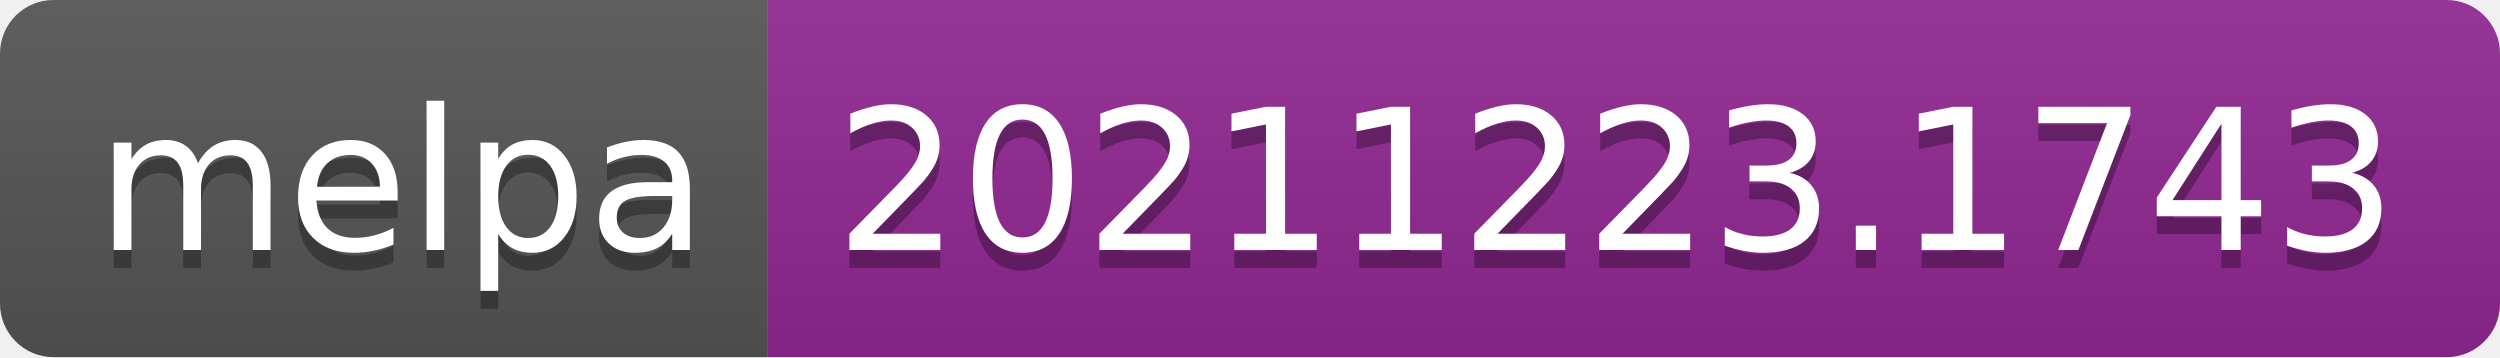
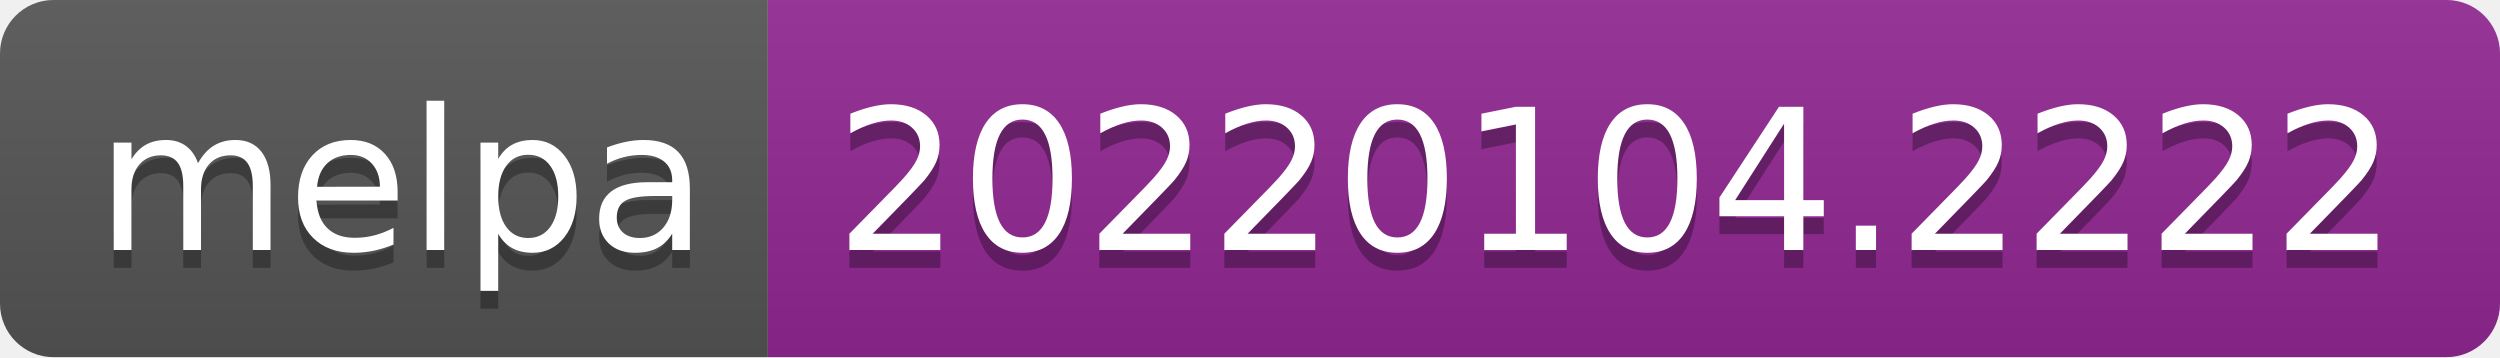
- <svg xmlns="http://www.w3.org/2000/svg" width="140" height="20" role="img" aria-label="melpa: 20211223.1743">
+ <svg xmlns="http://www.w3.org/2000/svg" width="140" height="20" role="img" aria-label="melpa: 20220104.2222">
  <linearGradient id="s" x2="0" y2="100%">
    <stop offset="0" stop-color="#bbb" stop-opacity=".1" />
    <stop offset="1" stop-opacity=".1" />
  </linearGradient>
  <clipPath id="r">
    <rect width="140" height="20" rx="3" fill="#fff" />
  </clipPath>
  <g clip-path="url(#r)">
    <rect width="43" height="20" fill="#555" />
    <rect x="43" width="97" height="20" fill="#922793" />
    <rect width="140" height="20" fill="url(#s)" />
  </g>
  <g fill="#fff" text-anchor="middle" font-family="Verdana,Geneva,DejaVu Sans,sans-serif" text-rendering="geometricPrecision" font-size="110">
    <text aria-hidden="true" x="225" y="150" fill="#010101" fill-opacity=".3" transform="scale(.1)" textLength="330">melpa</text>
    <text x="225" y="140" transform="scale(.1)" fill="#fff" textLength="330">melpa</text>
-     <text aria-hidden="true" x="905" y="150" fill="#010101" fill-opacity=".3" transform="scale(.1)" textLength="870">20211223.1743</text>
-     <text x="905" y="140" transform="scale(.1)" fill="#fff" textLength="870">20211223.1743</text>
+     <text aria-hidden="true" x="905" y="150" fill="#010101" fill-opacity=".3" transform="scale(.1)" textLength="870">20220104.2222</text>
+     <text x="905" y="140" transform="scale(.1)" fill="#fff" textLength="870">20220104.2222</text>
  </g>
</svg>
